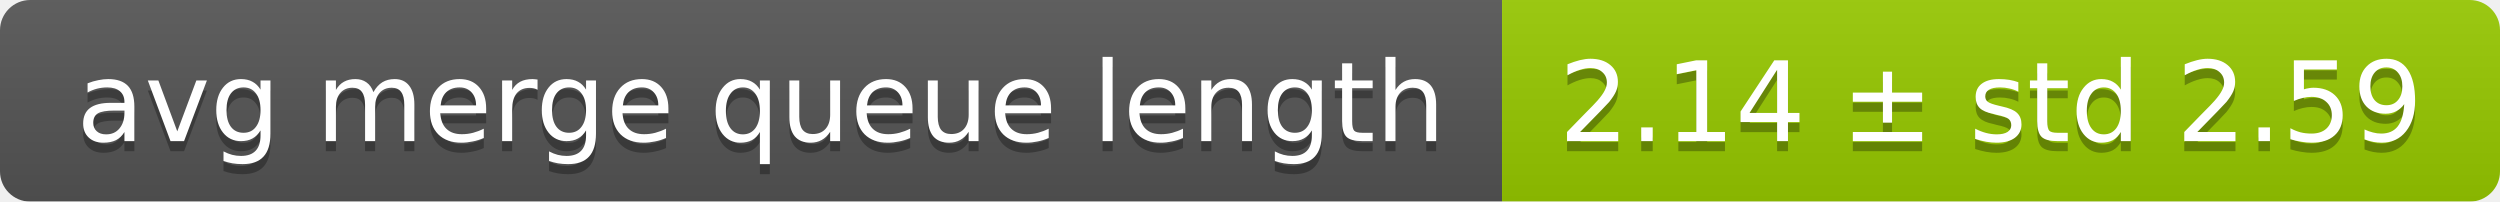
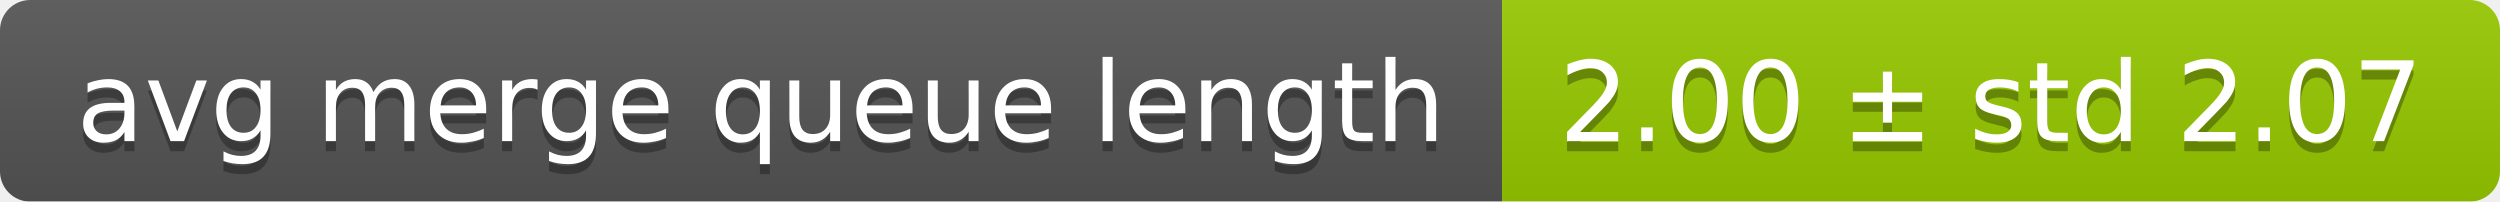
<svg xmlns="http://www.w3.org/2000/svg" width="248" height="20">
  <linearGradient id="smooth" x2="0" y2="100%">
    <stop offset="0" stop-color="#bbb" stop-opacity=".1" />
    <stop offset="1" stop-opacity=".1" />
  </linearGradient>
  <mask id="round">
    <rect width="248" height="20" rx="3" fill="#fff" />
  </mask>
  <g mask="url(#round)">
    <rect width="149" height="20" fill="#555" />
    <rect x="149" width="99" height="20" fill="#97ca00" />
    <rect width="248" height="20" fill="url(#smooth)" />
  </g>
  <g fill="#fff" text-anchor="middle" font-family="DejaVu Sans,Verdana,Geneva,sans-serif" font-size="11">
    <text x="75.5" y="15" fill="#010101" fill-opacity=".3">avg merge queue length</text>
    <text x="75.5" y="14">avg merge queue length</text>
-     <text x="197.5" y="15" fill="#010101" fill-opacity=".3">2.14 ± std 2.59</text>
-     <text x="197.5" y="14">2.14 ± std 2.59</text>
+     <text x="197.5" y="15" fill="#010101" fill-opacity=".3">2.00 ± std 2.07</text>
+     <text x="197.5" y="14">2.00 ± std 2.07</text>
  </g>
</svg>
